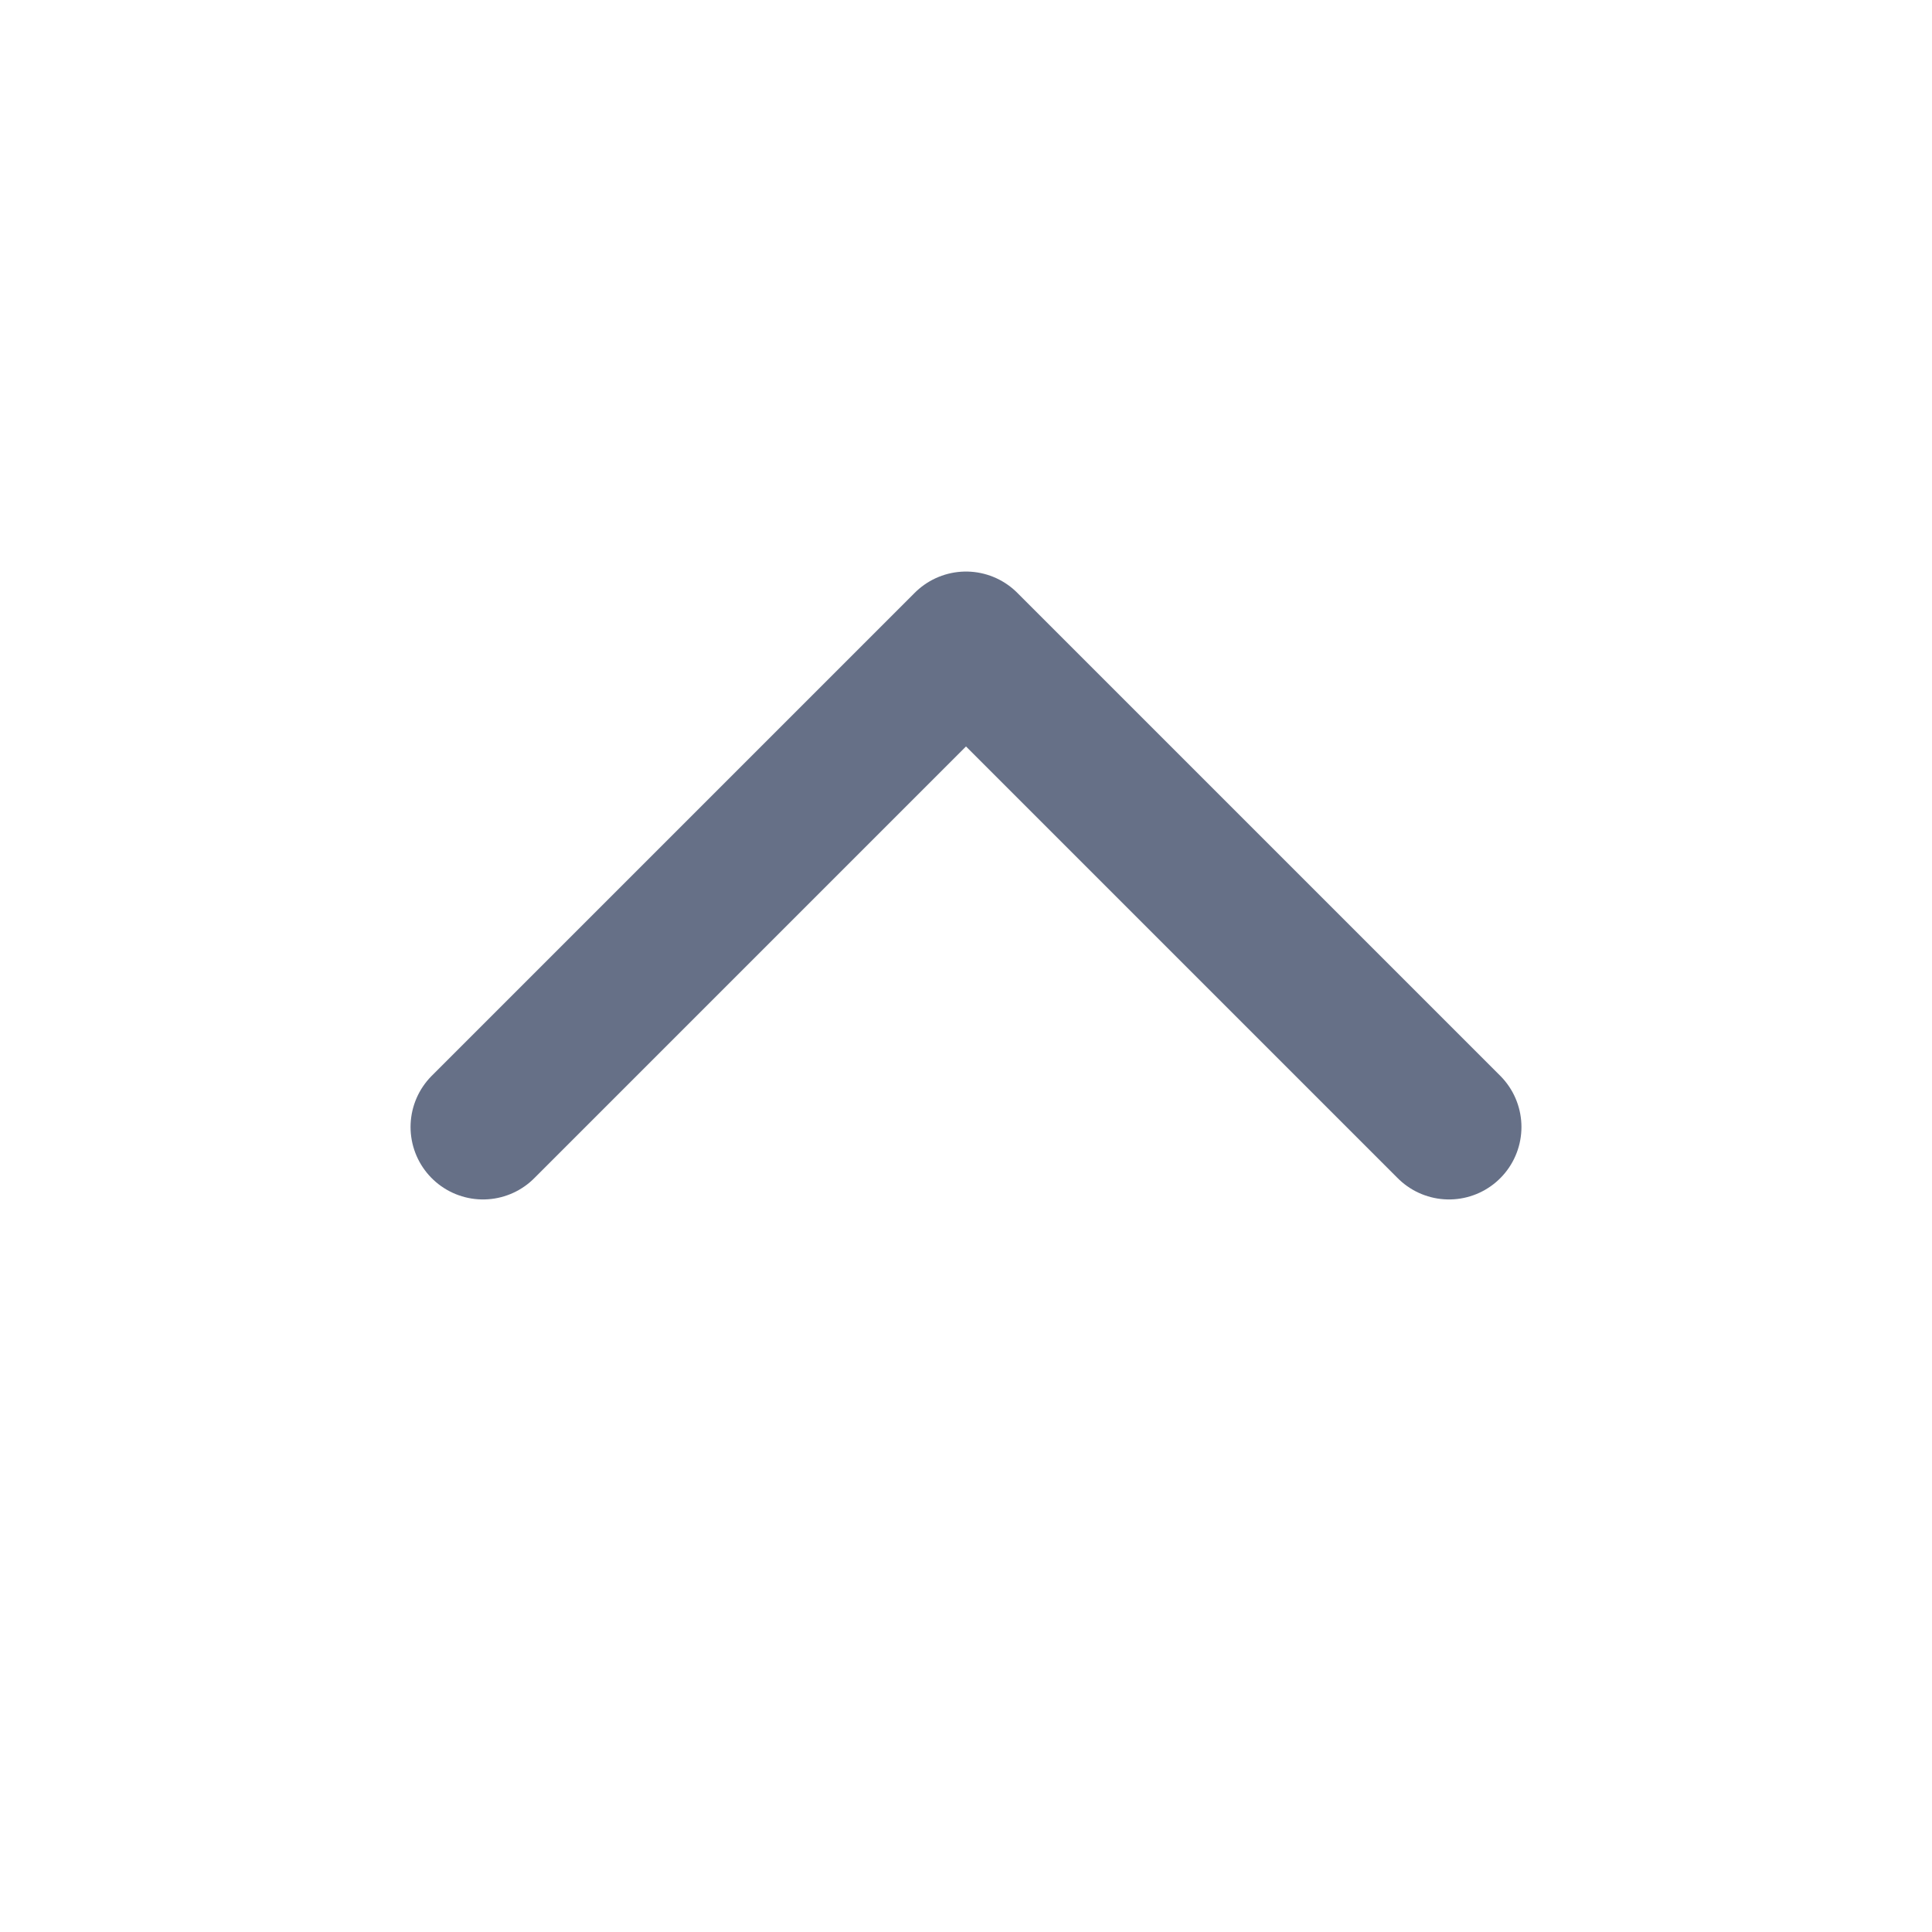
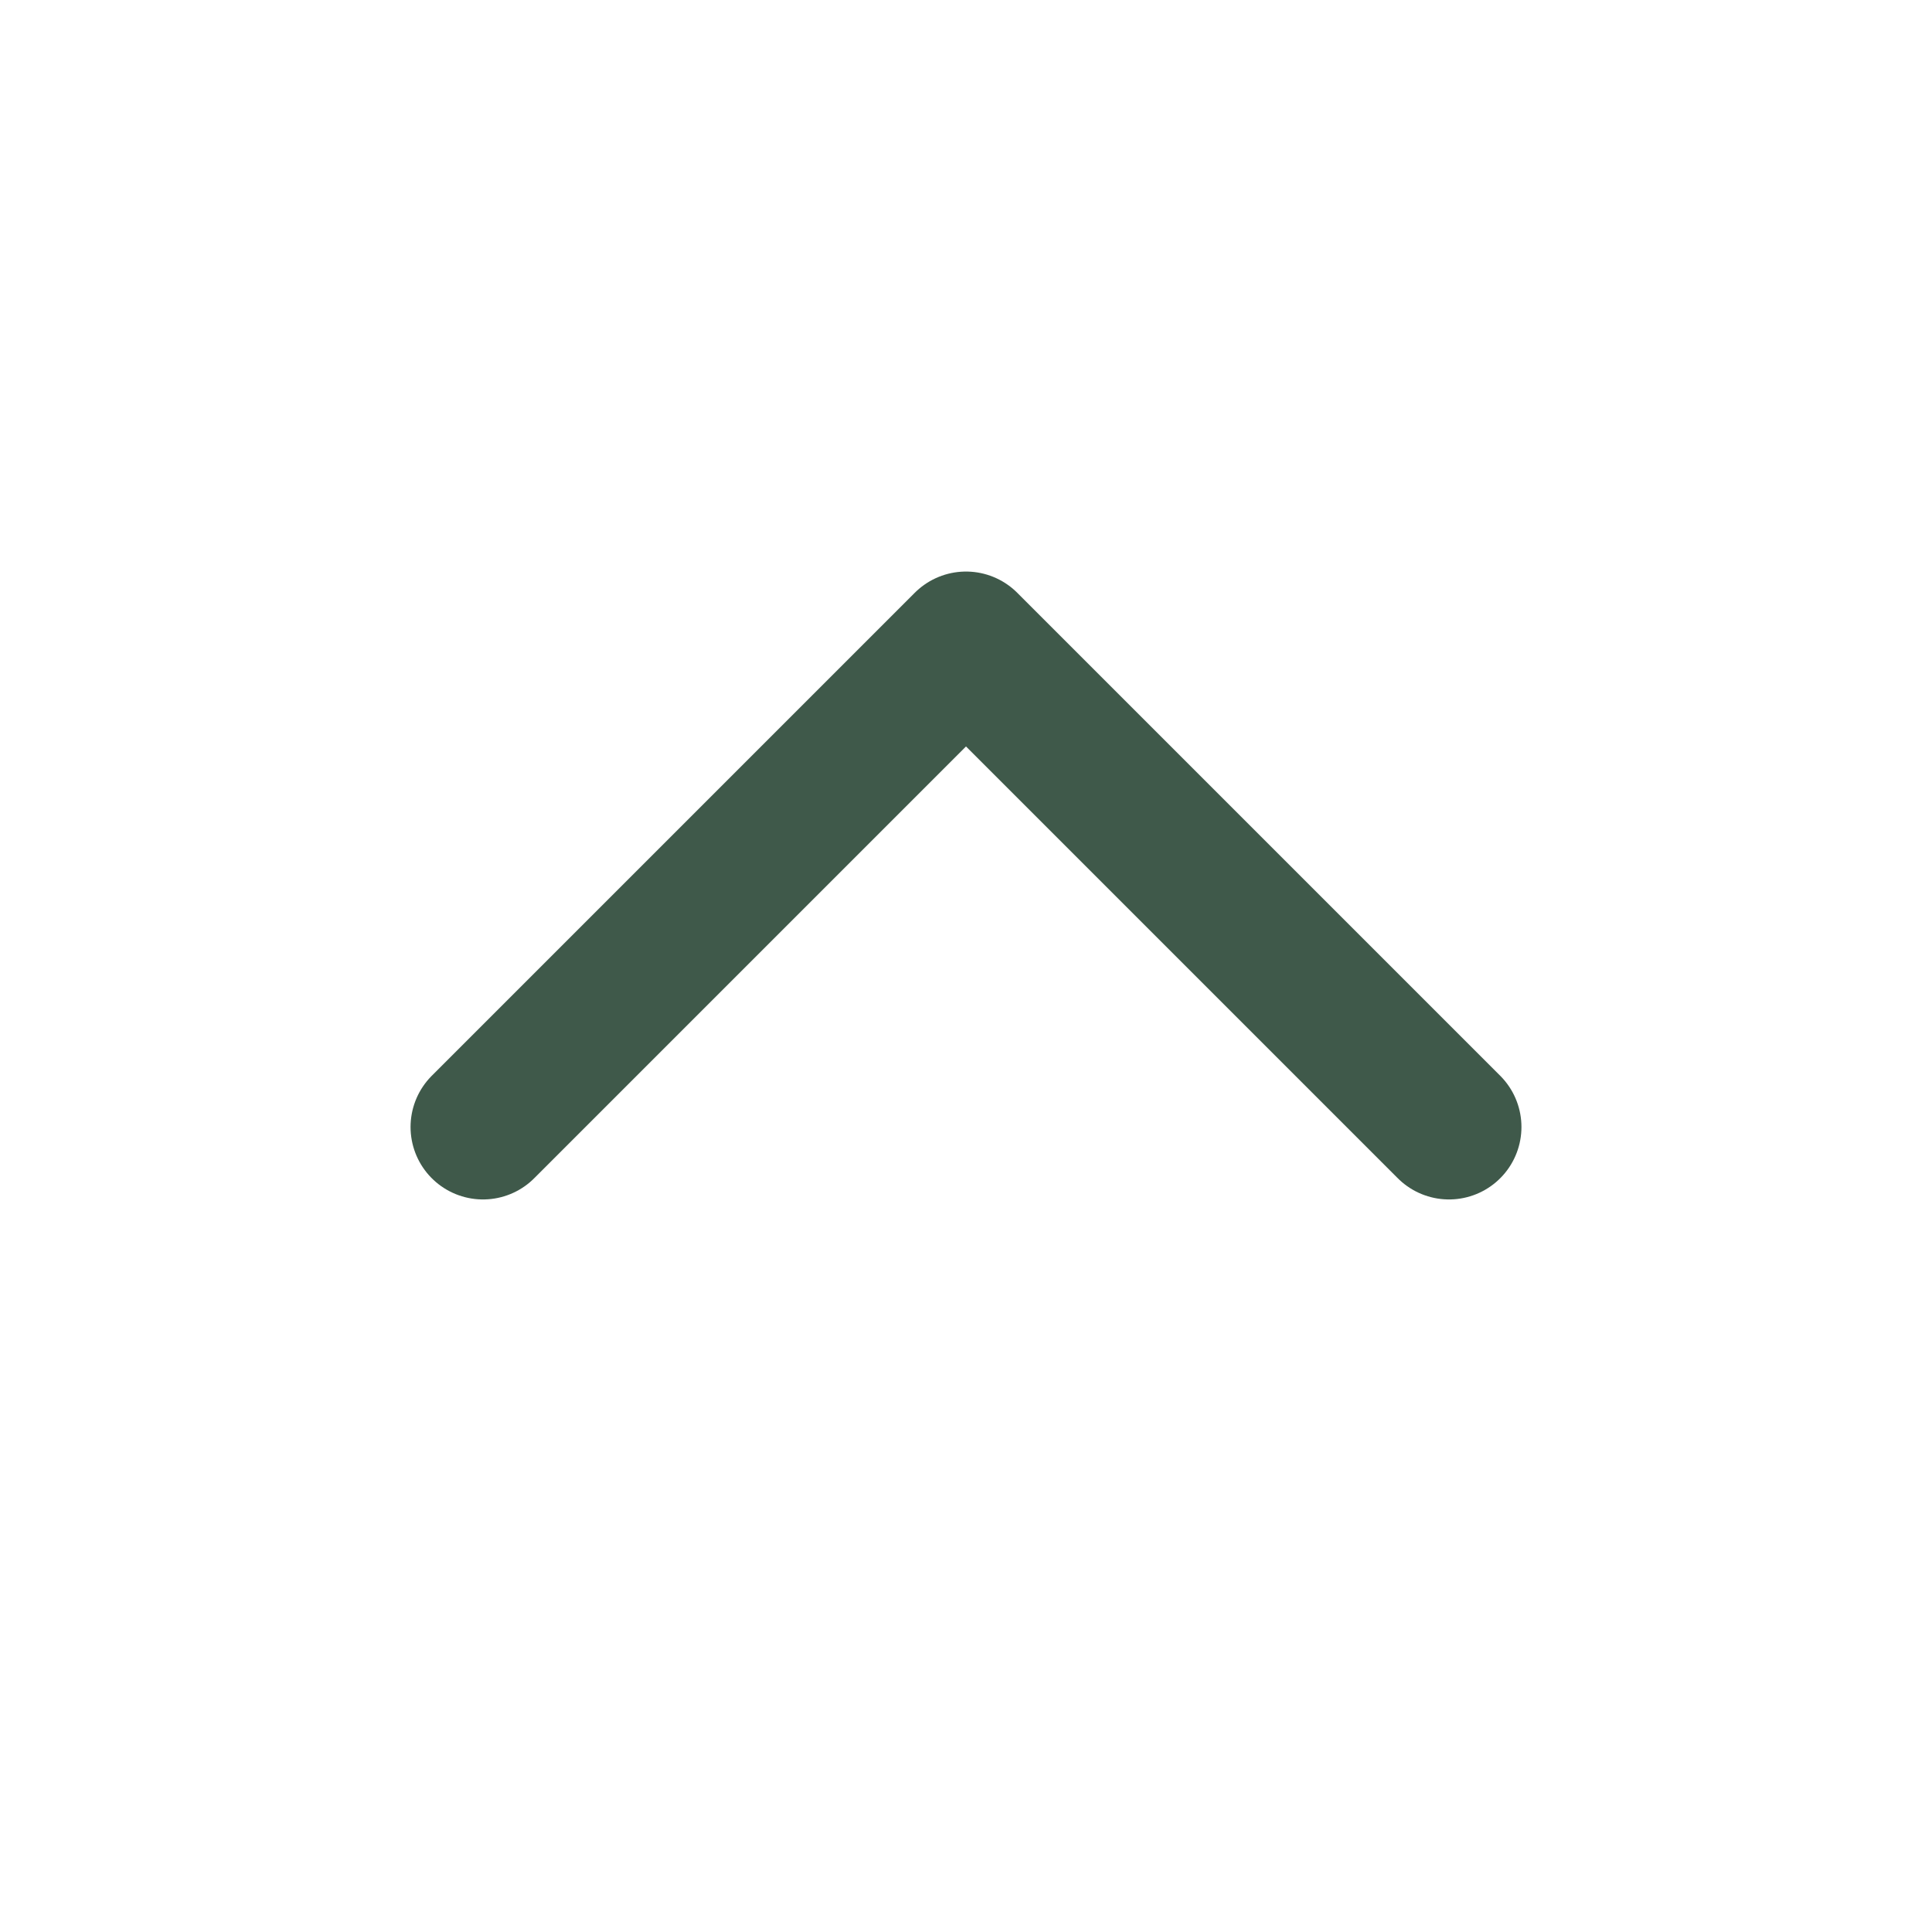
- <svg xmlns="http://www.w3.org/2000/svg" viewBox="0 0 24 24" fill="none" stroke="#667087" stroke-width="1.8" stroke-linecap="round" stroke-linejoin="round">
+ <svg xmlns="http://www.w3.org/2000/svg" viewBox="0 0 24 24" fill="none" stroke="#3F594A" stroke-width="1.8" stroke-linecap="round" stroke-linejoin="round">
  <path d="m6 14 6-6 6 6" />
</svg>
